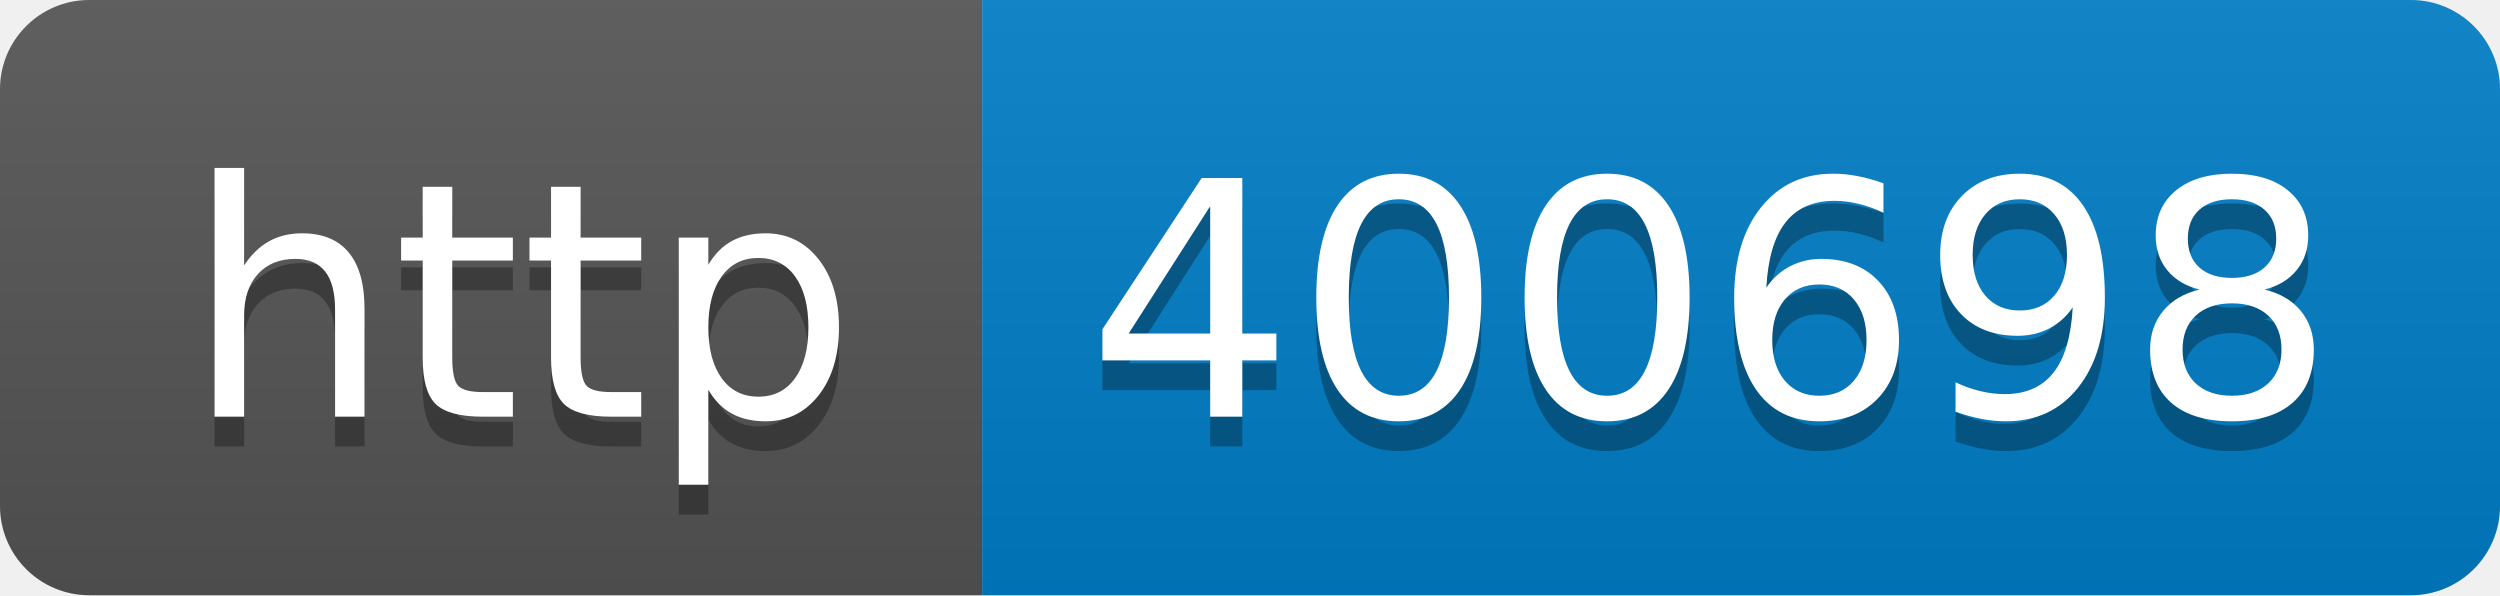
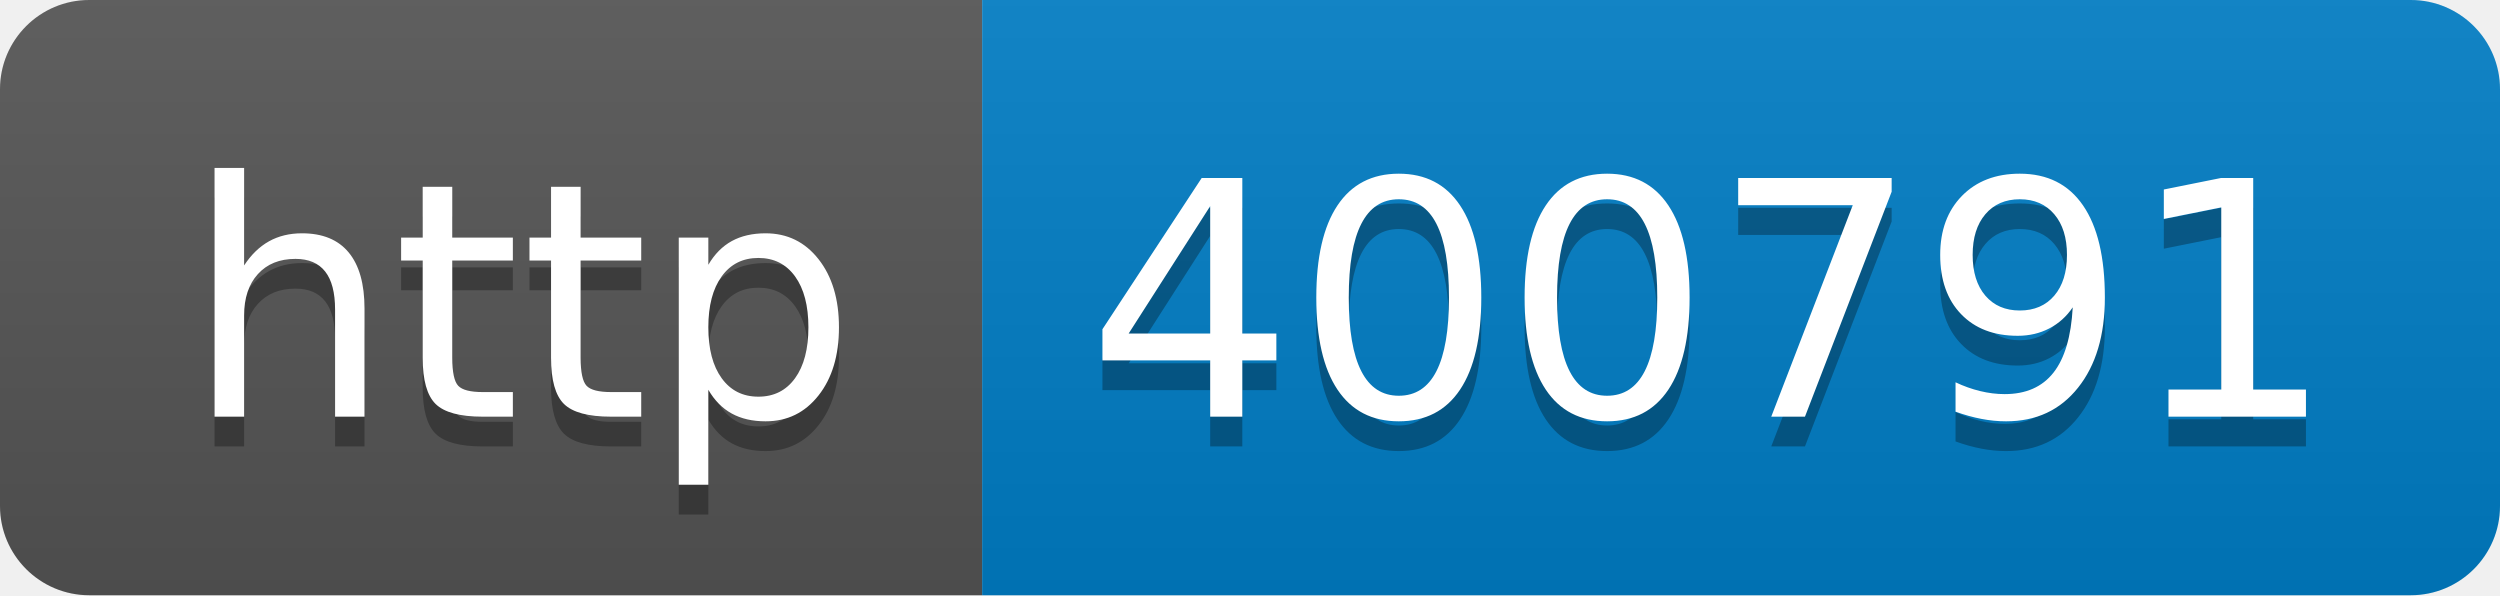
- <svg xmlns="http://www.w3.org/2000/svg" width="84" height="20" role="img" aria-label="http: 400698">
+ <svg xmlns="http://www.w3.org/2000/svg" width="84" height="20" role="img" aria-label="http: 400791">
  <linearGradient id="s" x2="0" y2="100%">
    <stop offset="0" stop-color="#bbb" stop-opacity=".1" />
    <stop offset="1" stop-opacity=".1" />
  </linearGradient>
  <clipPath id="r">
    <rect width="84" height="20" rx="3" fill="#fff" />
  </clipPath>
  <g clip-path="url(#r)">
    <rect width="33" height="20" fill="#555" />
    <rect x="33" width="51" height="20" fill="#007ec6" />
    <rect width="84" height="20" fill="url(#s)" />
  </g>
  <g fill="#fff" text-anchor="middle" font-family="Verdana,Geneva,DejaVu Sans,sans-serif" text-rendering="geometricPrecision" font-size="110">
    <text aria-hidden="true" x="175" y="150" fill="#010101" fill-opacity=".3" transform="scale(.1)" textLength="230">http</text>
    <text x="175" y="140" transform="scale(.1)" fill="#fff" textLength="230">http</text>
-     <text aria-hidden="true" x="575" y="150" fill="#010101" fill-opacity=".3" transform="scale(.1)" textLength="410">400698</text>
-     <text x="575" y="140" transform="scale(.1)" fill="#fff" textLength="410">400698</text>
+     <text aria-hidden="true" x="575" y="150" fill="#010101" fill-opacity=".3" transform="scale(.1)" textLength="410">400791</text>
+     <text x="575" y="140" transform="scale(.1)" fill="#fff" textLength="410">400791</text>
  </g>
</svg>
